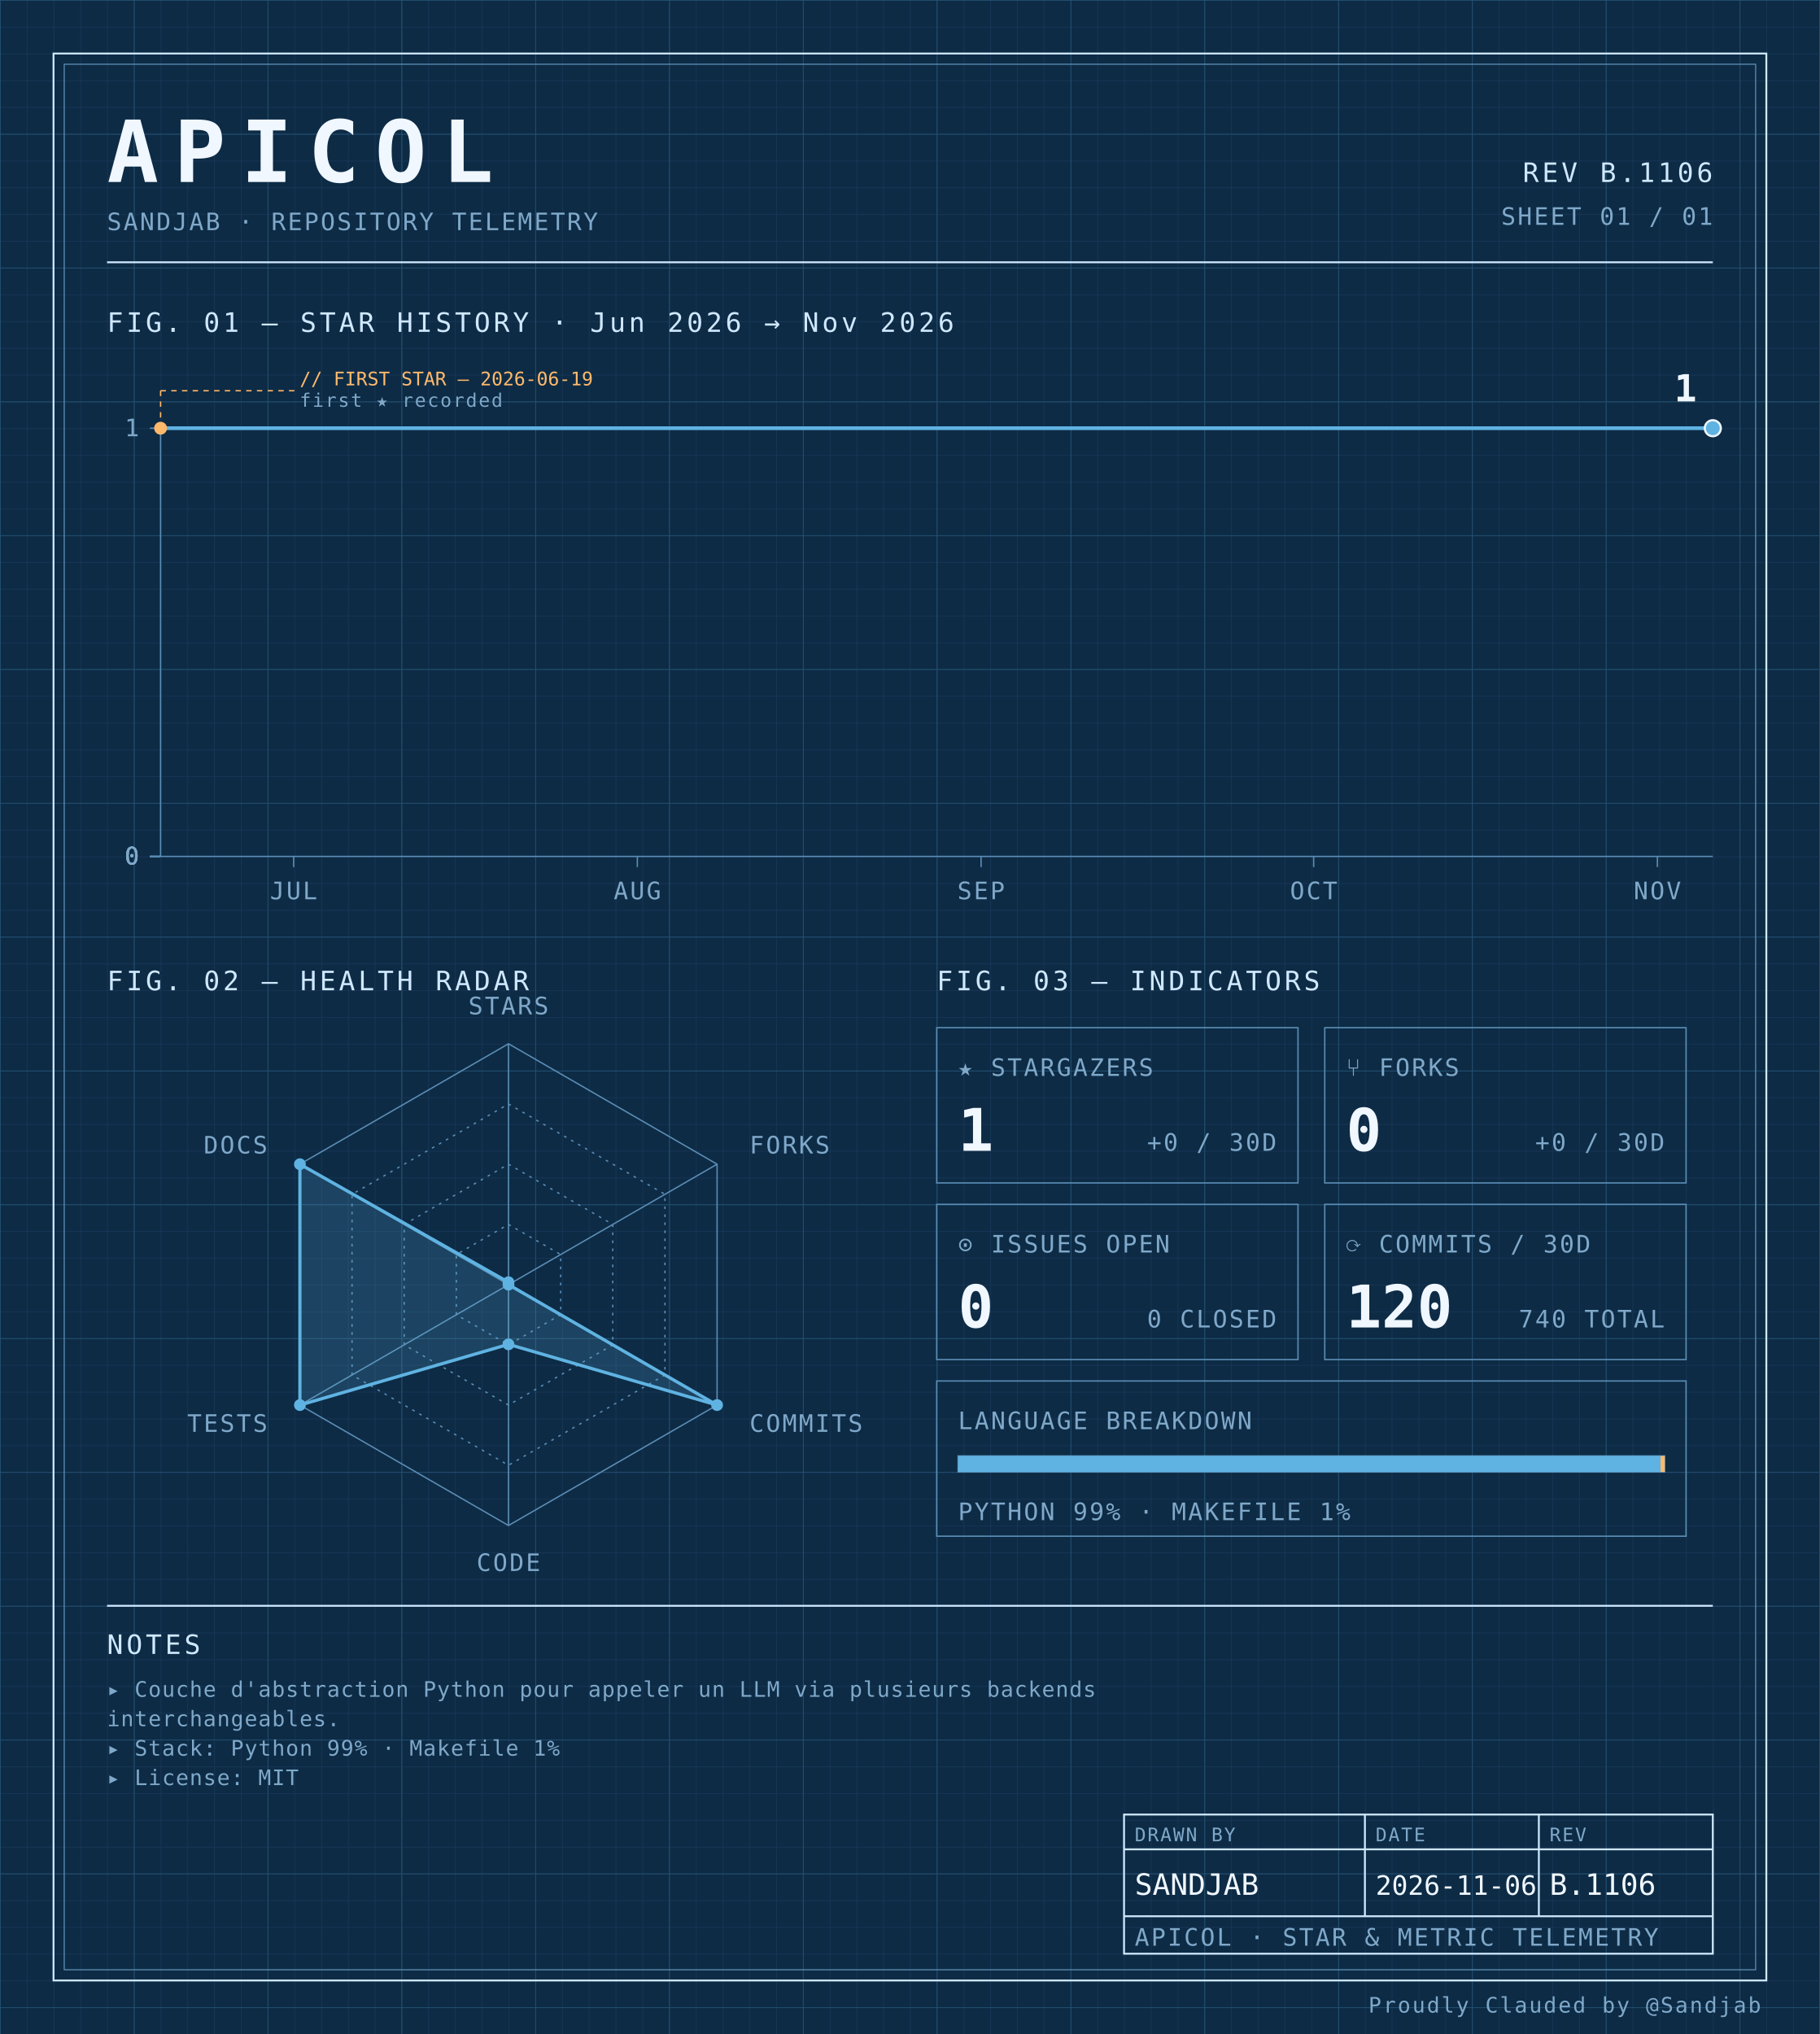
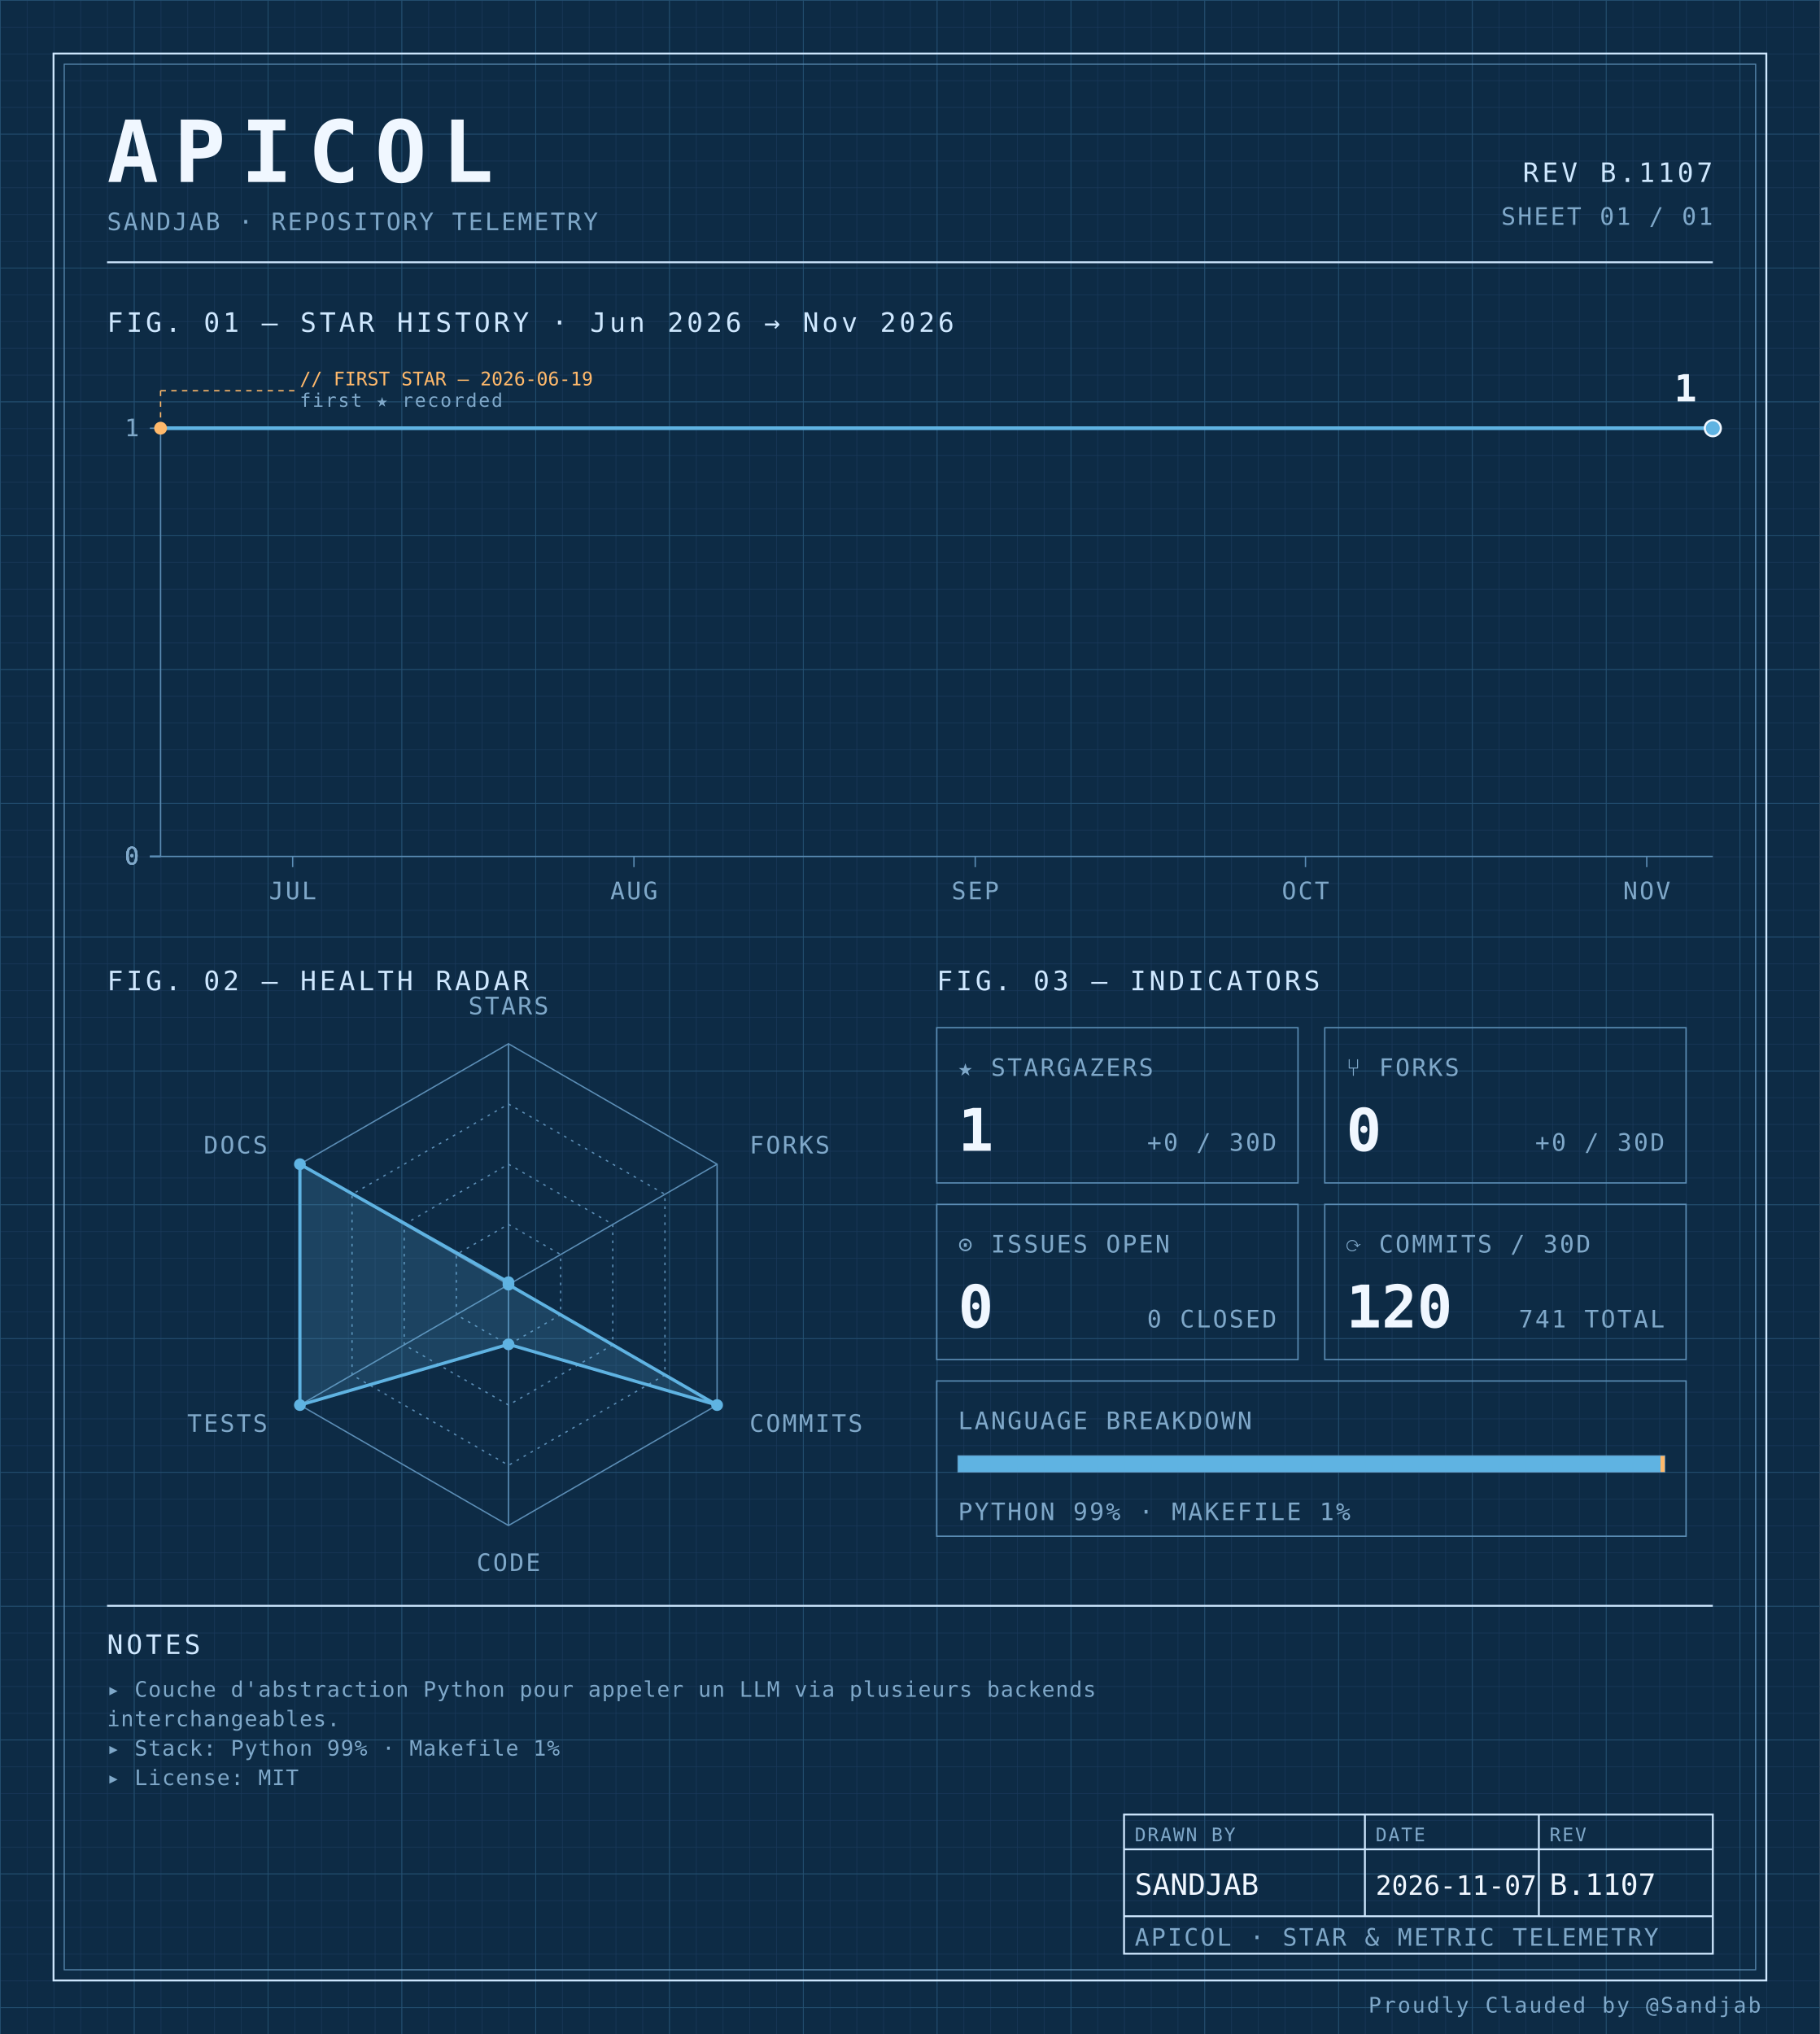
<svg xmlns="http://www.w3.org/2000/svg" width="100%" viewBox="0 0 680 760" role="img">
  <defs>
    <pattern id="grid-fine" width="10" height="10" patternUnits="userSpaceOnUse">
      <path d="M10 0H0V10" fill="none" stroke="#1a3a5c" stroke-width="0.4" />
    </pattern>
    <pattern id="grid-major" width="50" height="50" patternUnits="userSpaceOnUse">
      <path d="M50 0H0V50" fill="none" stroke="#245273" stroke-width="0.5" />
    </pattern>
  </defs>
  <rect x="0" y="0" width="680" height="760" fill="#0d2b45" />
  <rect x="0" y="0" width="680" height="760" fill="url(#grid-fine)" />
  <rect x="0" y="0" width="680" height="760" fill="url(#grid-major)" />
  <rect x="20" y="20" width="640" height="720" fill="none" stroke="#cfe8ff" stroke-width="0.7" />
  <rect x="24" y="24" width="632" height="712" fill="none" stroke="#5b8db5" stroke-width="0.4" />
  <text x="40" y="68" font-family="ui-monospace, 'SF Mono', 'JetBrains Mono', 'Cascadia Code', Consolas, monospace" font-size="32" font-weight="700" fill="#f0f7ff" text-anchor="start" letter-spacing="0.18em">APICOL</text>
  <text x="40" y="86" font-family="ui-monospace, 'SF Mono', 'JetBrains Mono', 'Cascadia Code', Consolas, monospace" font-size="9" font-weight="400" fill="#7fa8c9" text-anchor="start" letter-spacing="0.08em">SANDJAB · REPOSITORY TELEMETRY</text>
-   <text x="640" y="68" font-family="ui-monospace, 'SF Mono', 'JetBrains Mono', 'Cascadia Code', Consolas, monospace" font-size="10" font-weight="400" fill="#cfe8ff" text-anchor="end" letter-spacing="0.12em">REV B.1106</text>
+   <text x="640" y="68" font-family="ui-monospace, 'SF Mono', 'JetBrains Mono', 'Cascadia Code', Consolas, monospace" font-size="10" font-weight="400" fill="#cfe8ff" text-anchor="end" letter-spacing="0.12em">REV B.1107</text>
  <text x="640" y="84" font-family="ui-monospace, 'SF Mono', 'JetBrains Mono', 'Cascadia Code', Consolas, monospace" font-size="9" font-weight="400" fill="#7fa8c9" text-anchor="end" letter-spacing="0.08em">SHEET 01 / 01</text>
  <line x1="40" y1="98" x2="640" y2="98" stroke="#cfe8ff" stroke-width="0.7" />
  <text x="40" y="124" font-family="ui-monospace, 'SF Mono', 'JetBrains Mono', 'Cascadia Code', Consolas, monospace" font-size="10" font-weight="400" fill="#cfe8ff" text-anchor="start" letter-spacing="0.12em">FIG. 01 — STAR HISTORY · Jun 2026 → Nov 2026</text>
  <line x1="60" y1="160" x2="60" y2="320" stroke="#5b8db5" stroke-width="0.5" />
  <line x1="60" y1="320" x2="640" y2="320" stroke="#5b8db5" stroke-width="0.5" />
  <line x1="56" y1="320.0" x2="60" y2="320.0" stroke="#5b8db5" stroke-width="0.5" />
  <text x="52" y="323.0" font-family="ui-monospace, 'SF Mono', 'JetBrains Mono', 'Cascadia Code', Consolas, monospace" font-size="9" font-weight="400" fill="#7fa8c9" text-anchor="end" letter-spacing="0.08em">0</text>
  <line x1="56" y1="320.0" x2="60" y2="320.0" stroke="#5b8db5" stroke-width="0.5" />
  <text x="52" y="323.0" font-family="ui-monospace, 'SF Mono', 'JetBrains Mono', 'Cascadia Code', Consolas, monospace" font-size="9" font-weight="400" fill="#7fa8c9" text-anchor="end" letter-spacing="0.08em">0</text>
  <line x1="56" y1="320.0" x2="60" y2="320.0" stroke="#5b8db5" stroke-width="0.5" />
  <text x="52" y="323.0" font-family="ui-monospace, 'SF Mono', 'JetBrains Mono', 'Cascadia Code', Consolas, monospace" font-size="9" font-weight="400" fill="#7fa8c9" text-anchor="end" letter-spacing="0.08em">0</text>
  <line x1="56" y1="320.0" x2="60" y2="320.0" stroke="#5b8db5" stroke-width="0.5" />
  <text x="52" y="323.0" font-family="ui-monospace, 'SF Mono', 'JetBrains Mono', 'Cascadia Code', Consolas, monospace" font-size="9" font-weight="400" fill="#7fa8c9" text-anchor="end" letter-spacing="0.08em">0</text>
  <line x1="56" y1="160.0" x2="60" y2="160.0" stroke="#5b8db5" stroke-width="0.5" />
  <text x="52" y="163.0" font-family="ui-monospace, 'SF Mono', 'JetBrains Mono', 'Cascadia Code', Consolas, monospace" font-size="9" font-weight="400" fill="#7fa8c9" text-anchor="end" letter-spacing="0.08em">1</text>
-   <line x1="109.714" y1="320" x2="109.714" y2="324" stroke="#5b8db5" stroke-width="0.5" />
-   <text x="109.714" y="336" font-family="ui-monospace, 'SF Mono', 'JetBrains Mono', 'Cascadia Code', Consolas, monospace" font-size="9" font-weight="400" fill="#7fa8c9" text-anchor="middle" letter-spacing="0.08em">JUL</text>
-   <line x1="238.143" y1="320" x2="238.143" y2="324" stroke="#5b8db5" stroke-width="0.5" />
-   <text x="238.143" y="336" font-family="ui-monospace, 'SF Mono', 'JetBrains Mono', 'Cascadia Code', Consolas, monospace" font-size="9" font-weight="400" fill="#7fa8c9" text-anchor="middle" letter-spacing="0.08em">AUG</text>
-   <line x1="366.571" y1="320" x2="366.571" y2="324" stroke="#5b8db5" stroke-width="0.5" />
-   <text x="366.571" y="336" font-family="ui-monospace, 'SF Mono', 'JetBrains Mono', 'Cascadia Code', Consolas, monospace" font-size="9" font-weight="400" fill="#7fa8c9" text-anchor="middle" letter-spacing="0.08em">SEP</text>
-   <line x1="490.857" y1="320" x2="490.857" y2="324" stroke="#5b8db5" stroke-width="0.5" />
-   <text x="490.857" y="336" font-family="ui-monospace, 'SF Mono', 'JetBrains Mono', 'Cascadia Code', Consolas, monospace" font-size="9" font-weight="400" fill="#7fa8c9" text-anchor="middle" letter-spacing="0.08em">OCT</text>
-   <line x1="619.286" y1="320" x2="619.286" y2="324" stroke="#5b8db5" stroke-width="0.5" />
-   <text x="619.286" y="336" font-family="ui-monospace, 'SF Mono', 'JetBrains Mono', 'Cascadia Code', Consolas, monospace" font-size="9" font-weight="400" fill="#7fa8c9" text-anchor="middle" letter-spacing="0.08em">NOV</text>
-   <path d="M 60.00,160.00 L 105.57,160.00 151.14,160.00 196.71,160.00 242.29,160.00 287.86,160.00 333.43,160.00 379.00,160.00 424.57,160.00 470.14,160.00 515.71,160.00 561.29,160.00 606.86,160.00 640.00,160.00" fill="none" stroke="#5fb3e2" stroke-width="1.4" stroke-linejoin="round" stroke-linecap="round" />
+   <line x1="109.362" y1="320" x2="109.362" y2="324" stroke="#5b8db5" stroke-width="0.5" />
+   <text x="109.362" y="336" font-family="ui-monospace, 'SF Mono', 'JetBrains Mono', 'Cascadia Code', Consolas, monospace" font-size="9" font-weight="400" fill="#7fa8c9" text-anchor="middle" letter-spacing="0.08em">JUL</text>
+   <line x1="236.879" y1="320" x2="236.879" y2="324" stroke="#5b8db5" stroke-width="0.5" />
+   <text x="236.879" y="336" font-family="ui-monospace, 'SF Mono', 'JetBrains Mono', 'Cascadia Code', Consolas, monospace" font-size="9" font-weight="400" fill="#7fa8c9" text-anchor="middle" letter-spacing="0.08em">AUG</text>
+   <line x1="364.397" y1="320" x2="364.397" y2="324" stroke="#5b8db5" stroke-width="0.5" />
+   <text x="364.397" y="336" font-family="ui-monospace, 'SF Mono', 'JetBrains Mono', 'Cascadia Code', Consolas, monospace" font-size="9" font-weight="400" fill="#7fa8c9" text-anchor="middle" letter-spacing="0.08em">SEP</text>
+   <line x1="487.801" y1="320" x2="487.801" y2="324" stroke="#5b8db5" stroke-width="0.5" />
+   <text x="487.801" y="336" font-family="ui-monospace, 'SF Mono', 'JetBrains Mono', 'Cascadia Code', Consolas, monospace" font-size="9" font-weight="400" fill="#7fa8c9" text-anchor="middle" letter-spacing="0.08em">OCT</text>
+   <line x1="615.319" y1="320" x2="615.319" y2="324" stroke="#5b8db5" stroke-width="0.5" />
+   <text x="615.319" y="336" font-family="ui-monospace, 'SF Mono', 'JetBrains Mono', 'Cascadia Code', Consolas, monospace" font-size="9" font-weight="400" fill="#7fa8c9" text-anchor="middle" letter-spacing="0.08em">NOV</text>
+   <path d="M 60.00,160.00 L 105.25,160.00 150.50,160.00 195.74,160.00 240.99,160.00 286.24,160.00 331.49,160.00 376.74,160.00 421.99,160.00 467.23,160.00 512.48,160.00 557.73,160.00 602.98,160.00 640.00,160.00" fill="none" stroke="#5fb3e2" stroke-width="1.4" stroke-linejoin="round" stroke-linecap="round" />
  <circle cx="60.0" cy="160.0" r="2.4" fill="#ffb96b" />
  <line x1="60.0" y1="160.0" x2="60.0" y2="146" stroke="#ffb96b" stroke-width="0.5" stroke-dasharray="2,2" fill="none" />
  <line x1="60.0" y1="146" x2="110.0" y2="146" stroke="#ffb96b" stroke-width="0.5" stroke-dasharray="2,2" fill="none" />
  <text x="112.0" y="144" font-family="ui-monospace, 'SF Mono', 'JetBrains Mono', 'Cascadia Code', Consolas, monospace" font-size="7" font-weight="400" fill="#ffb96b" text-anchor="start" letter-spacing="normal">// FIRST STAR — 2026-06-19</text>
  <text x="112.0" y="152" font-family="ui-monospace, 'SF Mono', 'JetBrains Mono', 'Cascadia Code', Consolas, monospace" font-size="7" font-weight="400" fill="#7fa8c9" text-anchor="start" letter-spacing="0.08em">first ★ recorded</text>
  <circle cx="640.0" cy="160.0" r="3" fill="#5fb3e2" stroke="#f0f7ff" stroke-width="0.8" />
  <text x="634.0" y="150.0" font-family="ui-monospace, 'SF Mono', 'JetBrains Mono', 'Cascadia Code', Consolas, monospace" font-size="14" font-weight="700" fill="#f0f7ff" text-anchor="end" letter-spacing="normal">1</text>
  <text x="40" y="370" font-family="ui-monospace, 'SF Mono', 'JetBrains Mono', 'Cascadia Code', Consolas, monospace" font-size="10" font-weight="400" fill="#cfe8ff" text-anchor="start" letter-spacing="0.12em">FIG. 02 — HEALTH RADAR</text>
  <g transform="translate(190 480)">
    <polygon points="0.00,-90.00 77.94,-45.00 77.94,45.00 0.00,90.00 -77.94,45.00 -77.94,-45.00" fill="none" stroke="#5b8db5" stroke-width="0.5" />
    <polygon points="0.00,-67.50 58.46,-33.75 58.46,33.75 0.00,67.50 -58.46,33.75 -58.46,-33.75" fill="none" stroke="#5b8db5" stroke-width="0.5" stroke-dasharray="1,2" />
    <polygon points="0.00,-45.00 38.97,-22.50 38.97,22.50 0.00,45.00 -38.97,22.50 -38.97,-22.50" fill="none" stroke="#5b8db5" stroke-width="0.5" stroke-dasharray="1,2" />
    <polygon points="0.00,-22.50 19.49,-11.25 19.49,11.25 0.00,22.50 -19.49,11.25 -19.49,-11.25" fill="none" stroke="#5b8db5" stroke-width="0.5" stroke-dasharray="1,2" />
    <line x1="0" y1="0" x2="0.00" y2="-90.00" stroke="#5b8db5" stroke-width="0.5" />
    <line x1="0" y1="0" x2="77.94" y2="-45.00" stroke="#5b8db5" stroke-width="0.5" />
    <line x1="0" y1="0" x2="77.94" y2="45.00" stroke="#5b8db5" stroke-width="0.5" />
    <line x1="0" y1="0" x2="0.00" y2="90.00" stroke="#5b8db5" stroke-width="0.5" />
    <line x1="0" y1="0" x2="-77.94" y2="45.00" stroke="#5b8db5" stroke-width="0.5" />
    <line x1="0" y1="0" x2="-77.94" y2="-45.00" stroke="#5b8db5" stroke-width="0.5" />
    <polygon points="0.00,-0.90 0.00,0.00 77.94,45.00 0.00,22.31 -77.94,45.00 -77.94,-45.00" fill="#5fb3e2" fill-opacity="0.18" stroke="#5fb3e2" stroke-width="1.2" />
    <circle cx="0.00" cy="-0.90" r="2.2" fill="#5fb3e2" />
    <circle cx="0.00" cy="0.00" r="2.2" fill="#5fb3e2" />
    <circle cx="77.94" cy="45.00" r="2.2" fill="#5fb3e2" />
    <circle cx="0.00" cy="22.31" r="2.2" fill="#5fb3e2" />
    <circle cx="-77.94" cy="45.00" r="2.2" fill="#5fb3e2" />
    <circle cx="-77.94" cy="-45.00" r="2.2" fill="#5fb3e2" />
    <text x="6.3681633555662356e-15" y="-101" font-family="ui-monospace, 'SF Mono', 'JetBrains Mono', 'Cascadia Code', Consolas, monospace" font-size="9" font-weight="400" fill="#7fa8c9" text-anchor="middle" letter-spacing="0.08em">STARS</text>
    <text x="90.067" y="-49" font-family="ui-monospace, 'SF Mono', 'JetBrains Mono', 'Cascadia Code', Consolas, monospace" font-size="9" font-weight="400" fill="#7fa8c9" text-anchor="start" letter-spacing="0.08em">FORKS</text>
    <text x="90.067" y="55" font-family="ui-monospace, 'SF Mono', 'JetBrains Mono', 'Cascadia Code', Consolas, monospace" font-size="9" font-weight="400" fill="#7fa8c9" text-anchor="start" letter-spacing="0.08em">COMMITS</text>
    <text x="6.3681633555662356e-15" y="107" font-family="ui-monospace, 'SF Mono', 'JetBrains Mono', 'Cascadia Code', Consolas, monospace" font-size="9" font-weight="400" fill="#7fa8c9" text-anchor="middle" letter-spacing="0.08em">CODE</text>
    <text x="-90.067" y="55" font-family="ui-monospace, 'SF Mono', 'JetBrains Mono', 'Cascadia Code', Consolas, monospace" font-size="9" font-weight="400" fill="#7fa8c9" text-anchor="end" letter-spacing="0.08em">TESTS</text>
    <text x="-90.067" y="-49" font-family="ui-monospace, 'SF Mono', 'JetBrains Mono', 'Cascadia Code', Consolas, monospace" font-size="9" font-weight="400" fill="#7fa8c9" text-anchor="end" letter-spacing="0.08em">DOCS</text>
  </g>
  <text x="350" y="370" font-family="ui-monospace, 'SF Mono', 'JetBrains Mono', 'Cascadia Code', Consolas, monospace" font-size="10" font-weight="400" fill="#cfe8ff" text-anchor="start" letter-spacing="0.12em">FIG. 03 — INDICATORS</text>
  <rect x="350" y="384" width="135" height="58" fill="none" stroke="#5b8db5" stroke-width="0.5" />
  <text x="358" y="402" font-family="ui-monospace, 'SF Mono', 'JetBrains Mono', 'Cascadia Code', Consolas, monospace" font-size="9" font-weight="400" fill="#7fa8c9" text-anchor="start" letter-spacing="0.08em">★ STARGAZERS</text>
  <text x="358" y="430" font-family="ui-monospace, 'SF Mono', 'JetBrains Mono', 'Cascadia Code', Consolas, monospace" font-size="22" font-weight="700" fill="#f0f7ff" text-anchor="start" letter-spacing="normal">1</text>
  <text x="477" y="430" font-family="ui-monospace, 'SF Mono', 'JetBrains Mono', 'Cascadia Code', Consolas, monospace" font-size="9" font-weight="400" fill="#7fa8c9" text-anchor="end" letter-spacing="0.08em">+0 / 30D</text>
  <rect x="495" y="384" width="135" height="58" fill="none" stroke="#5b8db5" stroke-width="0.5" />
  <text x="503" y="402" font-family="ui-monospace, 'SF Mono', 'JetBrains Mono', 'Cascadia Code', Consolas, monospace" font-size="9" font-weight="400" fill="#7fa8c9" text-anchor="start" letter-spacing="0.08em">⑂ FORKS</text>
  <text x="503" y="430" font-family="ui-monospace, 'SF Mono', 'JetBrains Mono', 'Cascadia Code', Consolas, monospace" font-size="22" font-weight="700" fill="#f0f7ff" text-anchor="start" letter-spacing="normal">0</text>
  <text x="622" y="430" font-family="ui-monospace, 'SF Mono', 'JetBrains Mono', 'Cascadia Code', Consolas, monospace" font-size="9" font-weight="400" fill="#7fa8c9" text-anchor="end" letter-spacing="0.08em">+0 / 30D</text>
  <rect x="350" y="450" width="135" height="58" fill="none" stroke="#5b8db5" stroke-width="0.5" />
  <text x="358" y="468" font-family="ui-monospace, 'SF Mono', 'JetBrains Mono', 'Cascadia Code', Consolas, monospace" font-size="9" font-weight="400" fill="#7fa8c9" text-anchor="start" letter-spacing="0.08em">⊙ ISSUES OPEN</text>
  <text x="358" y="496" font-family="ui-monospace, 'SF Mono', 'JetBrains Mono', 'Cascadia Code', Consolas, monospace" font-size="22" font-weight="700" fill="#f0f7ff" text-anchor="start" letter-spacing="normal">0</text>
  <text x="477" y="496" font-family="ui-monospace, 'SF Mono', 'JetBrains Mono', 'Cascadia Code', Consolas, monospace" font-size="9" font-weight="400" fill="#7fa8c9" text-anchor="end" letter-spacing="0.08em">0 CLOSED</text>
  <rect x="495" y="450" width="135" height="58" fill="none" stroke="#5b8db5" stroke-width="0.5" />
  <text x="503" y="468" font-family="ui-monospace, 'SF Mono', 'JetBrains Mono', 'Cascadia Code', Consolas, monospace" font-size="9" font-weight="400" fill="#7fa8c9" text-anchor="start" letter-spacing="0.08em">⟳ COMMITS / 30D</text>
  <text x="503" y="496" font-family="ui-monospace, 'SF Mono', 'JetBrains Mono', 'Cascadia Code', Consolas, monospace" font-size="22" font-weight="700" fill="#f0f7ff" text-anchor="start" letter-spacing="normal">120</text>
-   <text x="622" y="496" font-family="ui-monospace, 'SF Mono', 'JetBrains Mono', 'Cascadia Code', Consolas, monospace" font-size="9" font-weight="400" fill="#7fa8c9" text-anchor="end" letter-spacing="0.08em">740 TOTAL</text>
+   <text x="622" y="496" font-family="ui-monospace, 'SF Mono', 'JetBrains Mono', 'Cascadia Code', Consolas, monospace" font-size="9" font-weight="400" fill="#7fa8c9" text-anchor="end" letter-spacing="0.08em">741 TOTAL</text>
  <rect x="350" y="516" width="280" height="58" fill="none" stroke="#5b8db5" stroke-width="0.5" />
  <text x="358" y="534" font-family="ui-monospace, 'SF Mono', 'JetBrains Mono', 'Cascadia Code', Consolas, monospace" font-size="9" font-weight="400" fill="#7fa8c9" text-anchor="start" letter-spacing="0.08em">LANGUAGE BREAKDOWN</text>
  <rect x="358" y="544" width="264" height="6" fill="none" stroke="#5b8db5" stroke-width="0.5" />
  <rect x="358" y="544" width="262.46" height="6" fill="#5fb3e2" />
  <rect x="620.456" y="544" width="1.54" height="6" fill="#ffb96b" />
  <text x="358" y="568" font-family="ui-monospace, 'SF Mono', 'JetBrains Mono', 'Cascadia Code', Consolas, monospace" font-size="9" font-weight="400" fill="#7fa8c9" text-anchor="start" letter-spacing="0.08em">PYTHON 99% · MAKEFILE 1%</text>
  <line x1="40" y1="600" x2="640" y2="600" stroke="#cfe8ff" stroke-width="0.7" />
  <text x="40" y="618" font-family="ui-monospace, 'SF Mono', 'JetBrains Mono', 'Cascadia Code', Consolas, monospace" font-size="10" font-weight="400" fill="#cfe8ff" text-anchor="start" letter-spacing="0.12em">NOTES</text>
  <text x="40" y="634" font-family="ui-monospace, 'SF Mono', 'JetBrains Mono', 'Cascadia Code', Consolas, monospace" font-size="8" font-weight="400" fill="#7fa8c9" text-anchor="start" letter-spacing="0.04em">▸ Couche d'abstraction Python pour appeler un LLM via plusieurs backends</text>
  <text x="40" y="645" font-family="ui-monospace, 'SF Mono', 'JetBrains Mono', 'Cascadia Code', Consolas, monospace" font-size="8" font-weight="400" fill="#7fa8c9" text-anchor="start" letter-spacing="0.04em">  interchangeables.</text>
  <text x="40" y="656" font-family="ui-monospace, 'SF Mono', 'JetBrains Mono', 'Cascadia Code', Consolas, monospace" font-size="8" font-weight="400" fill="#7fa8c9" text-anchor="start" letter-spacing="0.04em">▸ Stack: Python 99% · Makefile 1%</text>
  <text x="40" y="667" font-family="ui-monospace, 'SF Mono', 'JetBrains Mono', 'Cascadia Code', Consolas, monospace" font-size="8" font-weight="400" fill="#7fa8c9" text-anchor="start" letter-spacing="0.04em">▸ License: MIT</text>
  <rect x="420" y="678" width="220" height="52" fill="none" stroke="#cfe8ff" stroke-width="0.7" />
  <line x1="420" y1="691" x2="640" y2="691" stroke="#cfe8ff" stroke-width="0.7" />
  <line x1="420" y1="716" x2="640" y2="716" stroke="#cfe8ff" stroke-width="0.7" />
  <line x1="510" y1="678" x2="510" y2="716" stroke="#cfe8ff" stroke-width="0.7" />
  <line x1="575" y1="678" x2="575" y2="716" stroke="#cfe8ff" stroke-width="0.7" />
  <text x="424" y="688" font-family="ui-monospace, 'SF Mono', 'JetBrains Mono', 'Cascadia Code', Consolas, monospace" font-size="7" font-weight="400" fill="#7fa8c9" text-anchor="start" letter-spacing="0.08em">DRAWN BY</text>
  <text x="514" y="688" font-family="ui-monospace, 'SF Mono', 'JetBrains Mono', 'Cascadia Code', Consolas, monospace" font-size="7" font-weight="400" fill="#7fa8c9" text-anchor="start" letter-spacing="0.08em">DATE</text>
  <text x="579" y="688" font-family="ui-monospace, 'SF Mono', 'JetBrains Mono', 'Cascadia Code', Consolas, monospace" font-size="7" font-weight="400" fill="#7fa8c9" text-anchor="start" letter-spacing="0.08em">REV</text>
  <text x="424" y="708" font-family="ui-monospace, 'SF Mono', 'JetBrains Mono', 'Cascadia Code', Consolas, monospace" font-size="11" font-weight="400" fill="#f0f7ff" text-anchor="start" letter-spacing="normal">SANDJAB</text>
-   <text x="514" y="708" font-family="ui-monospace, 'SF Mono', 'JetBrains Mono', 'Cascadia Code', Consolas, monospace" font-size="10" font-weight="400" fill="#f0f7ff" text-anchor="start" letter-spacing="normal">2026-11-06</text>
-   <text x="579" y="708" font-family="ui-monospace, 'SF Mono', 'JetBrains Mono', 'Cascadia Code', Consolas, monospace" font-size="11" font-weight="400" fill="#f0f7ff" text-anchor="start" letter-spacing="normal">B.1106</text>
+   <text x="514" y="708" font-family="ui-monospace, 'SF Mono', 'JetBrains Mono', 'Cascadia Code', Consolas, monospace" font-size="10" font-weight="400" fill="#f0f7ff" text-anchor="start" letter-spacing="normal">2026-11-07</text>
+   <text x="579" y="708" font-family="ui-monospace, 'SF Mono', 'JetBrains Mono', 'Cascadia Code', Consolas, monospace" font-size="11" font-weight="400" fill="#f0f7ff" text-anchor="start" letter-spacing="normal">B.1107</text>
  <text x="424" y="727" font-family="ui-monospace, 'SF Mono', 'JetBrains Mono', 'Cascadia Code', Consolas, monospace" font-size="9" font-weight="400" fill="#7fa8c9" text-anchor="start" letter-spacing="0.08em">APICOL · STAR &amp; METRIC TELEMETRY</text>
  <text x="658" y="752" font-family="ui-monospace, 'SF Mono', 'JetBrains Mono', 'Cascadia Code', Consolas, monospace" font-size="8" font-weight="400" fill="#7fa8c9" text-anchor="end" letter-spacing="0.08em">Proudly Clauded by @Sandjab</text>
</svg>
